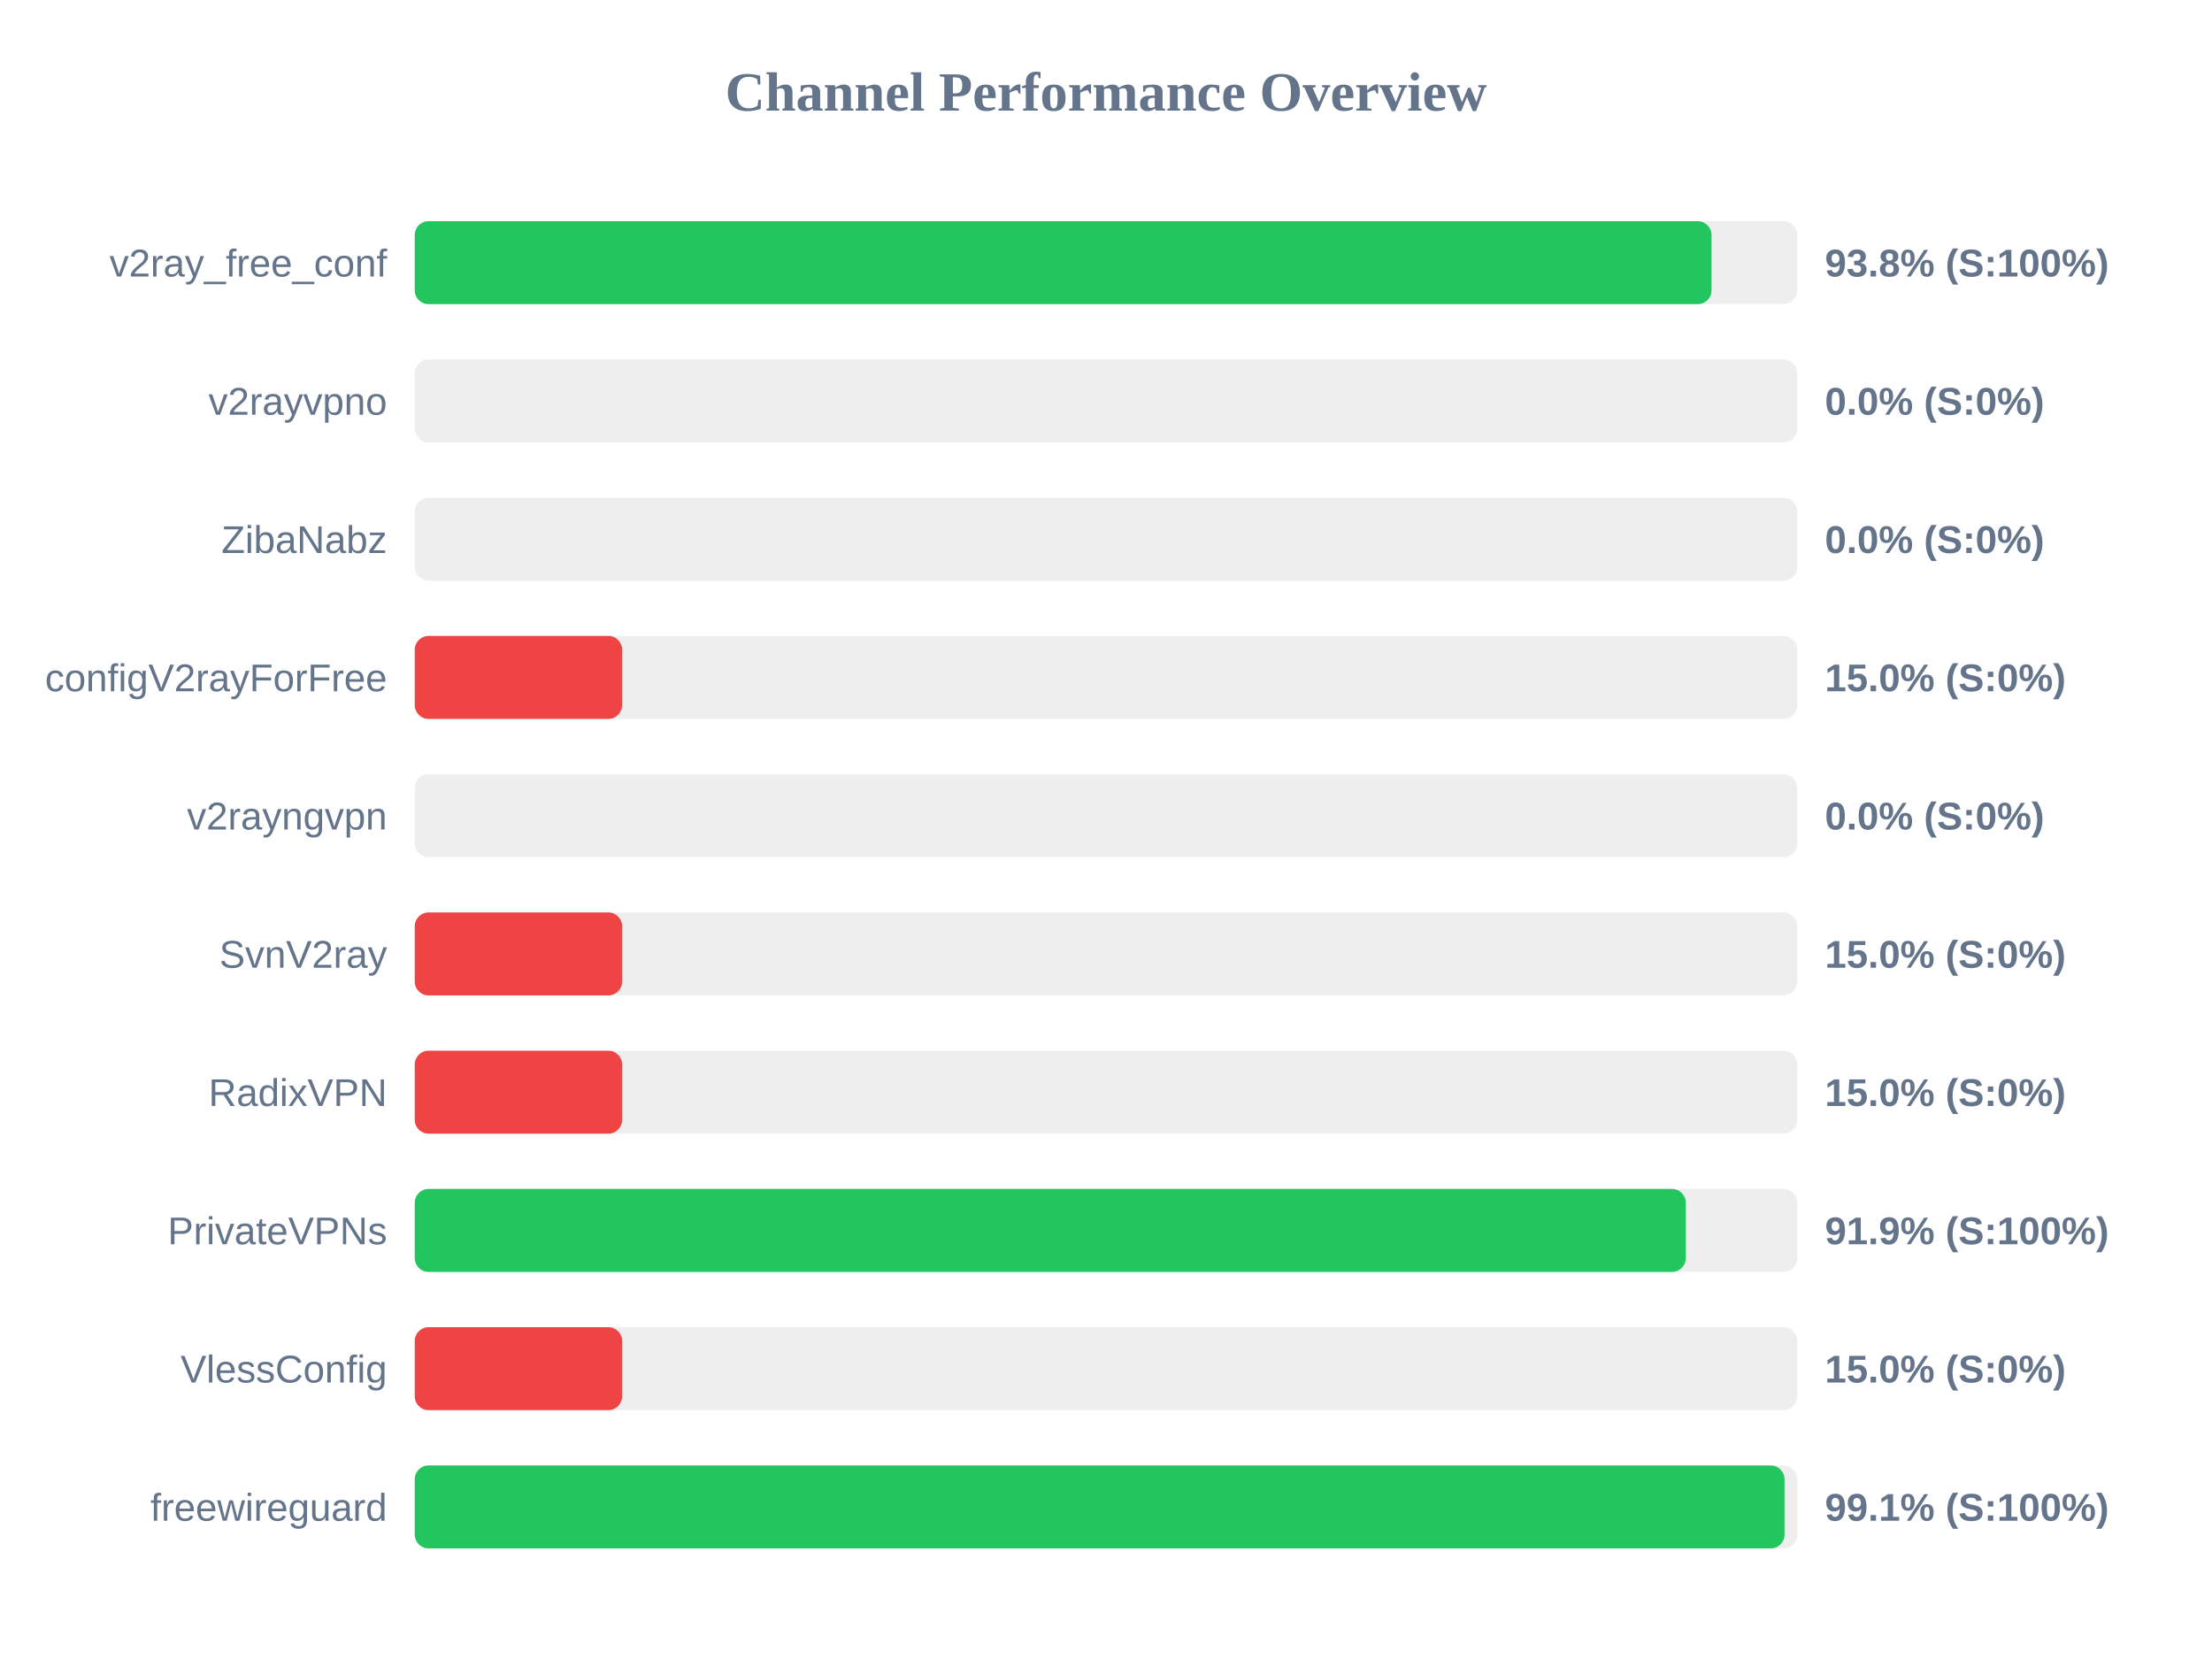
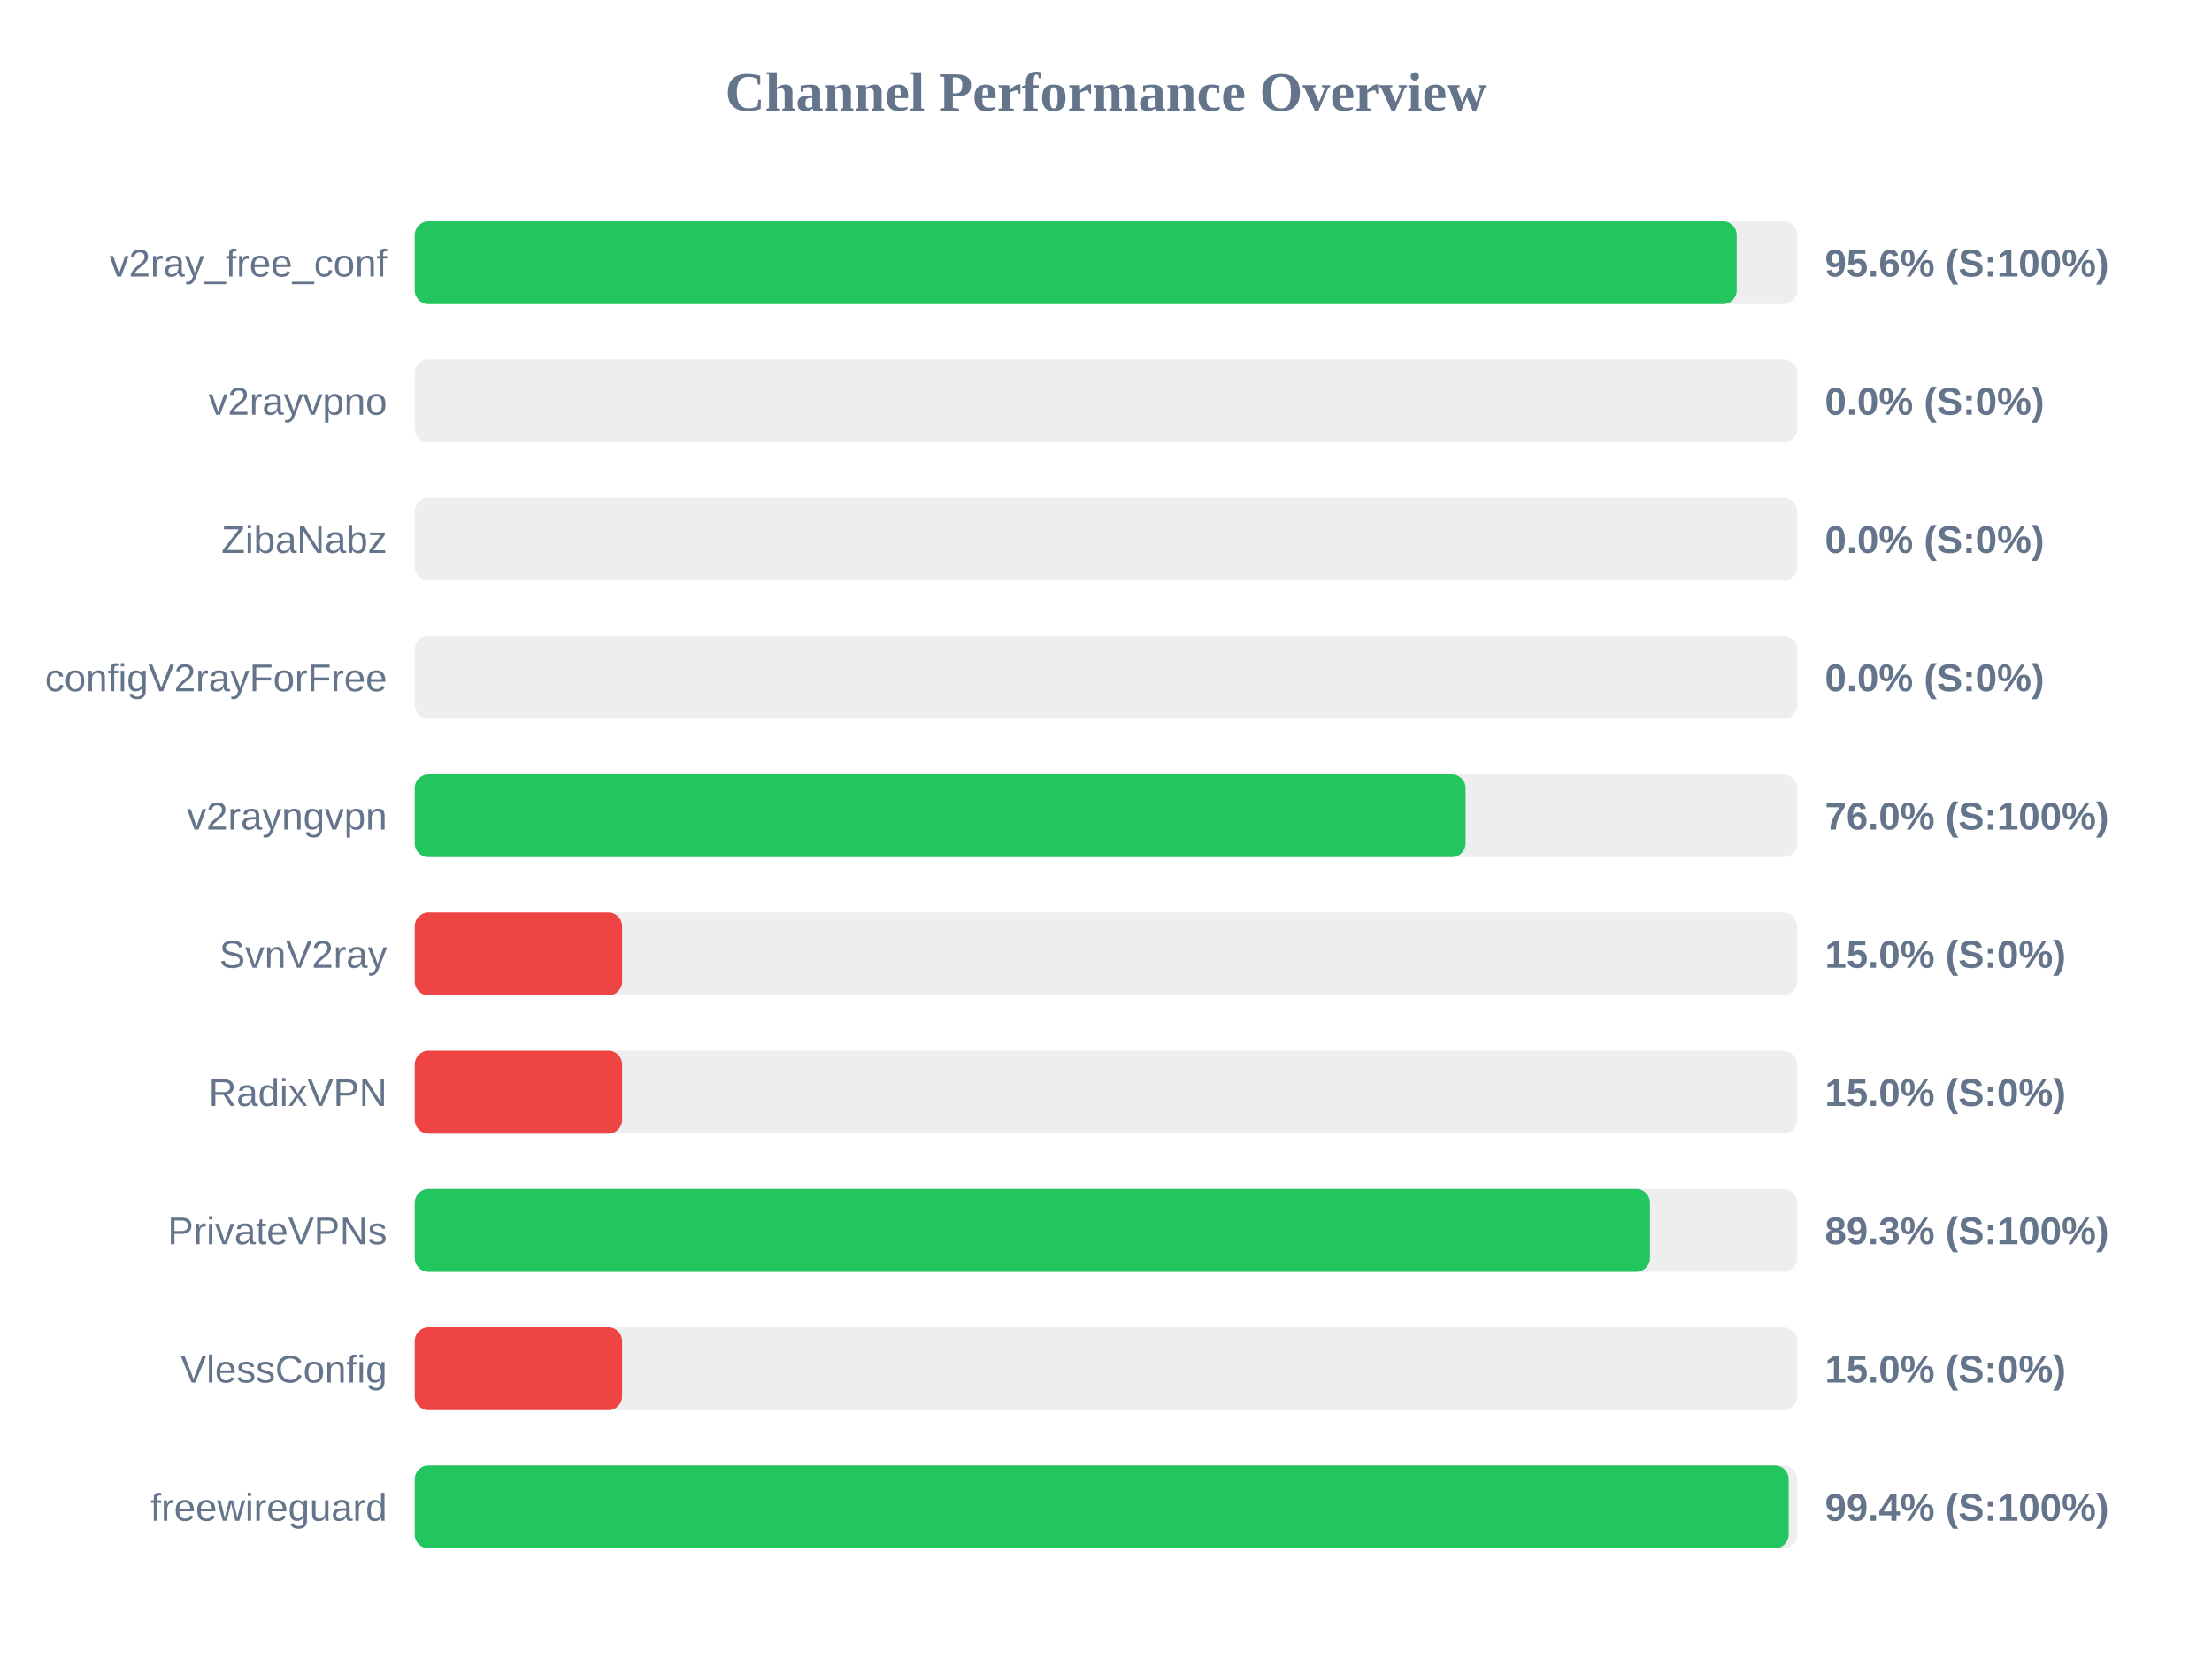
<svg xmlns="http://www.w3.org/2000/svg" width="800" height="600" version="1.1">
  <style>
        .row { font: 14px Arial; fill: #64748b; }
        .score { font: bold 14px Arial; fill: #64748b; }
    </style>
  <text x="400" y="40" text-anchor="middle" font-size="20px" font-weight="bold" fill="#64748b">Channel Performance Overview</text>
  <rect x="150" y="80" width="500" height="30" fill="#eee" rx="5" />
-   <rect x="150" y="80" width="469.0" height="30" fill="#22c55e" rx="5" />
+   <rect x="150" y="80" width="478.1" height="30" fill="#22c55e" rx="5" />
  <text x="140" y="100" text-anchor="end" class="row">v2ray_free_conf</text>
-   <text x="660" y="100" text-anchor="start" class="score">93.8% (S:100%)</text>
+   <text x="660" y="100" text-anchor="start" class="score">95.6% (S:100%)</text>
  <rect x="150" y="130" width="500" height="30" fill="#eee" rx="5" />
  <rect x="150" y="130" width="0.0" height="30" fill="#ef4444" rx="5" />
  <text x="140" y="150" text-anchor="end" class="row">v2rayvpno</text>
  <text x="660" y="150" text-anchor="start" class="score">0.0% (S:0%)</text>
  <rect x="150" y="180" width="500" height="30" fill="#eee" rx="5" />
  <rect x="150" y="180" width="0.0" height="30" fill="#ef4444" rx="5" />
  <text x="140" y="200" text-anchor="end" class="row">ZibaNabz</text>
  <text x="660" y="200" text-anchor="start" class="score">0.0% (S:0%)</text>
  <rect x="150" y="230" width="500" height="30" fill="#eee" rx="5" />
-   <rect x="150" y="230" width="75.0" height="30" fill="#ef4444" rx="5" />
+   <rect x="150" y="230" width="0.0" height="30" fill="#ef4444" rx="5" />
  <text x="140" y="250" text-anchor="end" class="row">configV2rayForFree</text>
-   <text x="660" y="250" text-anchor="start" class="score">15.0% (S:0%)</text>
+   <text x="660" y="250" text-anchor="start" class="score">0.0% (S:0%)</text>
  <rect x="150" y="280" width="500" height="30" fill="#eee" rx="5" />
-   <rect x="150" y="280" width="0.0" height="30" fill="#ef4444" rx="5" />
+   <rect x="150" y="280" width="380.05" height="30" fill="#22c55e" rx="5" />
  <text x="140" y="300" text-anchor="end" class="row">v2rayngvpn</text>
-   <text x="660" y="300" text-anchor="start" class="score">0.0% (S:0%)</text>
+   <text x="660" y="300" text-anchor="start" class="score">76.0% (S:100%)</text>
  <rect x="150" y="330" width="500" height="30" fill="#eee" rx="5" />
  <rect x="150" y="330" width="75.0" height="30" fill="#ef4444" rx="5" />
  <text x="140" y="350" text-anchor="end" class="row">SvnV2ray</text>
  <text x="660" y="350" text-anchor="start" class="score">15.0% (S:0%)</text>
  <rect x="150" y="380" width="500" height="30" fill="#eee" rx="5" />
  <rect x="150" y="380" width="75.0" height="30" fill="#ef4444" rx="5" />
  <text x="140" y="400" text-anchor="end" class="row">RadixVPN</text>
  <text x="660" y="400" text-anchor="start" class="score">15.0% (S:0%)</text>
  <rect x="150" y="430" width="500" height="30" fill="#eee" rx="5" />
-   <rect x="150" y="430" width="459.7" height="30" fill="#22c55e" rx="5" />
+   <rect x="150" y="430" width="446.75" height="30" fill="#22c55e" rx="5" />
  <text x="140" y="450" text-anchor="end" class="row">PrivateVPNs</text>
-   <text x="660" y="450" text-anchor="start" class="score">91.9% (S:100%)</text>
+   <text x="660" y="450" text-anchor="start" class="score">89.3% (S:100%)</text>
  <rect x="150" y="480" width="500" height="30" fill="#eee" rx="5" />
  <rect x="150" y="480" width="75.0" height="30" fill="#ef4444" rx="5" />
  <text x="140" y="500" text-anchor="end" class="row">VlessConfig</text>
  <text x="660" y="500" text-anchor="start" class="score">15.0% (S:0%)</text>
  <rect x="150" y="530" width="500" height="30" fill="#eee" rx="5" />
-   <rect x="150" y="530" width="495.4" height="30" fill="#22c55e" rx="5" />
+   <rect x="150" y="530" width="496.9" height="30" fill="#22c55e" rx="5" />
  <text x="140" y="550" text-anchor="end" class="row">freewireguard</text>
-   <text x="660" y="550" text-anchor="start" class="score">99.1% (S:100%)</text>
+   <text x="660" y="550" text-anchor="start" class="score">99.4% (S:100%)</text>
</svg>
